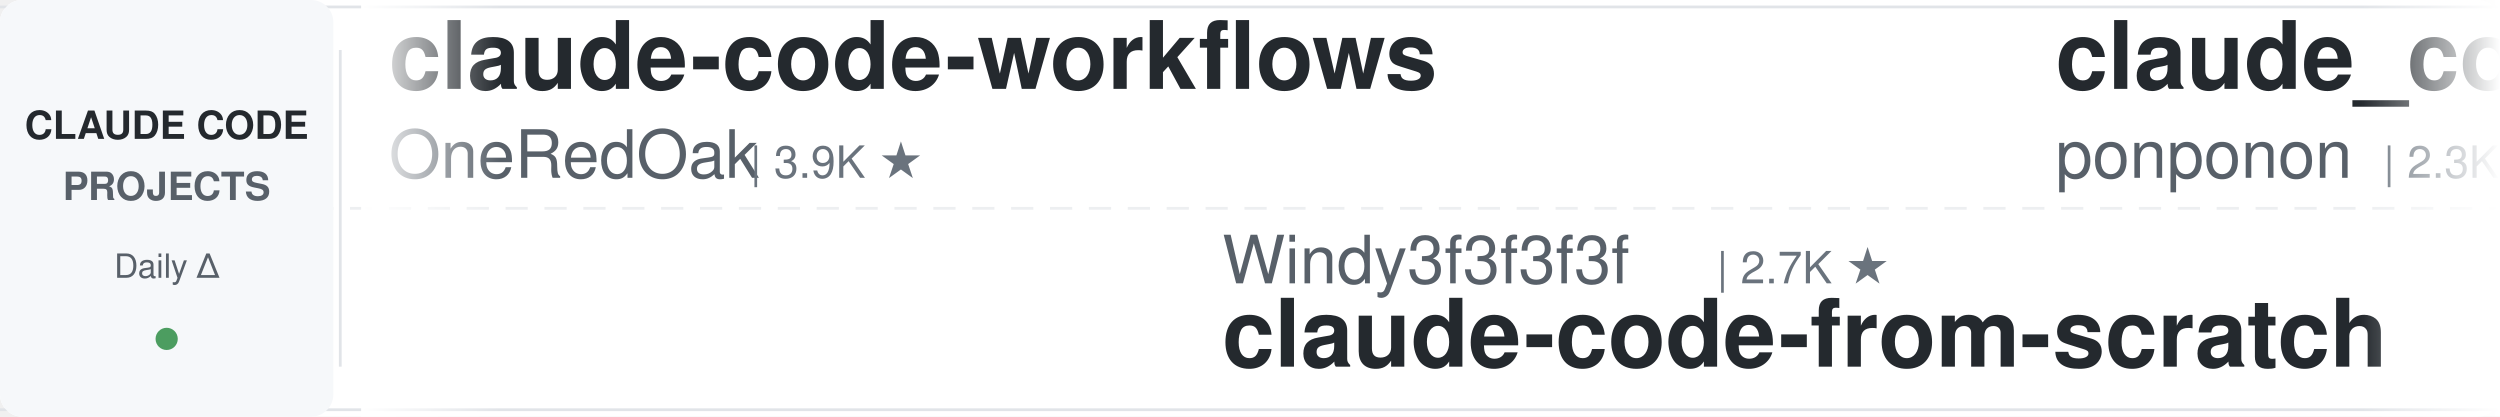
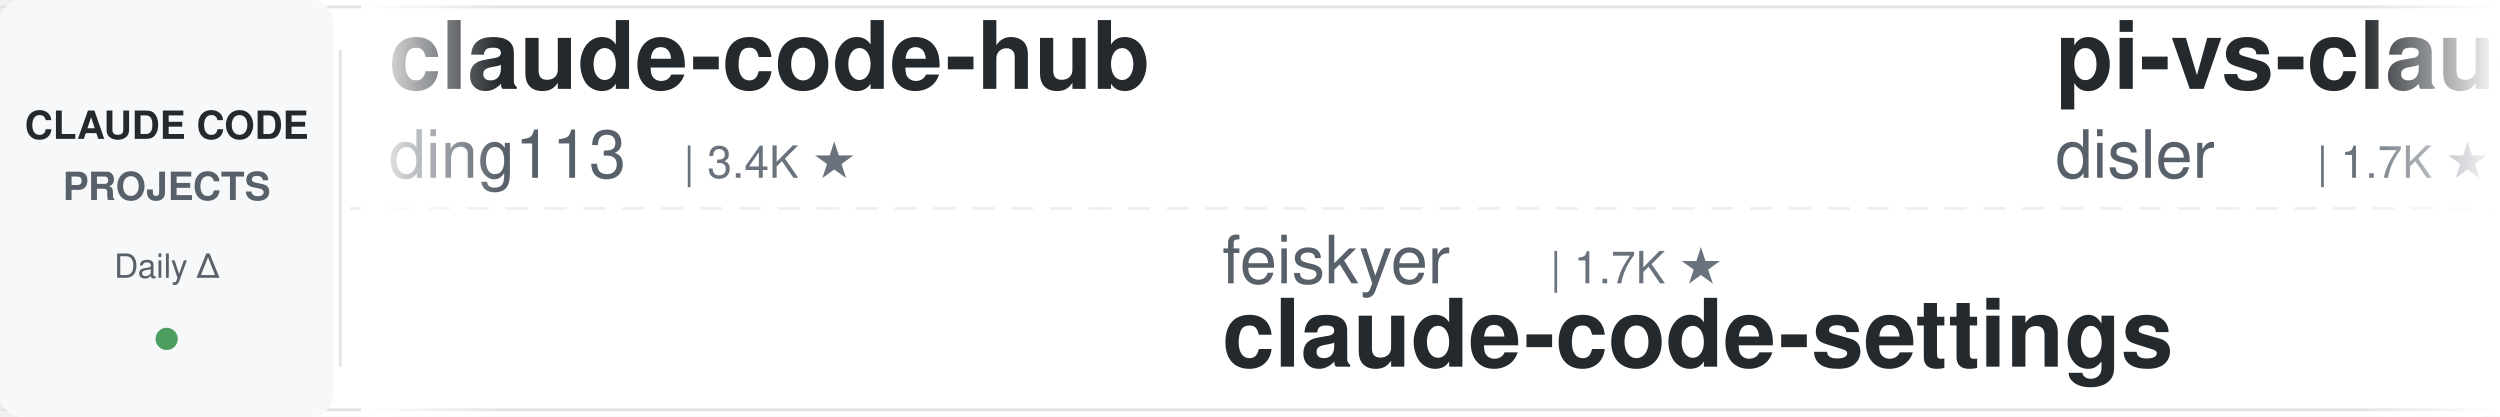
<svg xmlns="http://www.w3.org/2000/svg" width="900" height="150">
  <defs>
    <linearGradient id="leftFade" x1="0%" y1="0%" x2="100%" y2="0%">
      <stop offset="0%" style="stop-color:#ffffff;stop-opacity:1" />
      <stop offset="100%" style="stop-color:#ffffff;stop-opacity:0" />
    </linearGradient>
    <linearGradient id="rightFade" x1="0%" y1="0%" x2="100%" y2="0%">
      <stop offset="0%" style="stop-color:#ffffff;stop-opacity:0" />
      <stop offset="100%" style="stop-color:#ffffff;stop-opacity:1" />
    </linearGradient>
  </defs>
  <rect width="900" height="150" fill="#ffffff" rx="8" />
  <rect x="0" y="2" width="900" height="1" fill="#e1e4e8" />
  <rect x="0" y="147" width="900" height="1" fill="#e1e4e8" />
  <line x1="0" y1="75" x2="900" y2="75" stroke="#e1e4e8" stroke-width="1" stroke-dasharray="8 6" opacity="0.6" />
  <rect x="0" y="0" width="120" height="150" fill="#f6f8fa" rx="8" />
  <text x="60" y="50" font-family="-apple-system, BlinkMacSystemFont, 'Segoe UI', Helvetica, Arial, sans-serif" font-size="14" font-weight="600" fill="#24292e" text-anchor="middle">CLAUDE CODE</text>
  <text x="60" y="72" font-family="-apple-system, BlinkMacSystemFont, 'Segoe UI', Helvetica, Arial, sans-serif" font-size="14" font-weight="600" fill="#586069" text-anchor="middle">PROJECTS</text>
  <text x="60" y="100" font-family="-apple-system, BlinkMacSystemFont, 'Segoe UI', Helvetica, Arial, sans-serif" font-size="12" font-weight="500" fill="#586069" text-anchor="middle">Daily Δ</text>
  <circle cx="60" cy="122" r="4" fill="#22863a" opacity="0.8" />
  <rect x="122" y="18" width="1" height="114" fill="#e1e4e8" />
  <clipPath id="tickerClip">
    <rect x="130" y="0" width="770" height="150" />
  </clipPath>
  <g clip-path="url(#tickerClip)">
    <g id="tickerItems">
      <animateTransform attributeName="transform" attributeType="XML" type="translate" from="0 0" to="-3000 0" dur="54s" repeatCount="indefinite" />
      <g transform="translate(0, 0)">
-         <text x="140" y="32" font-family="-apple-system, BlinkMacSystemFont, 'Segoe UI', Helvetica, Arial, sans-serif" font-size="34" font-weight="600" fill="#24292e">claude-code-workflows</text>
-         <text x="140" y="64" font-family="-apple-system, BlinkMacSystemFont, 'Segoe UI', Helvetica, Arial, sans-serif" font-size="24" font-weight="400" fill="#586069">OneRedOak</text>
-         <text x="270" y="64" font-family="-apple-system, BlinkMacSystemFont, 'Segoe UI', Helvetica, Arial, sans-serif" font-size="16" font-weight="500" fill="#6a737d">| 3.9K ★</text>
+         <text x="140" y="32" font-family="-apple-system, BlinkMacSystemFont, 'Segoe UI', Helvetica, Arial, sans-serif" font-size="34" font-weight="600" fill="#24292e">claude-code-hub</text>
+         <text x="140" y="64" font-family="-apple-system, BlinkMacSystemFont, 'Segoe UI', Helvetica, Arial, sans-serif" font-size="24" font-weight="400" fill="#586069">ding113</text>
+         <text x="246" y="64" font-family="-apple-system, BlinkMacSystemFont, 'Segoe UI', Helvetica, Arial, sans-serif" font-size="16" font-weight="500" fill="#6a737d">| 3.4K ★</text>
      </g>
      <g transform="translate(300, 0)">
-         <text x="140" y="102" font-family="-apple-system, BlinkMacSystemFont, 'Segoe UI', Helvetica, Arial, sans-serif" font-size="24" font-weight="400" fill="#586069">Windy3f3f3f3f</text>
-         <text x="318" y="102" font-family="-apple-system, BlinkMacSystemFont, 'Segoe UI', Helvetica, Arial, sans-serif" font-size="16" font-weight="500" fill="#6a737d">| 2.7K ★</text>
-         <text x="140" y="132" font-family="-apple-system, BlinkMacSystemFont, 'Segoe UI', Helvetica, Arial, sans-serif" font-size="34" font-weight="600" fill="#24292e">claude-code-from-scratch</text>
+         <text x="140" y="102" font-family="-apple-system, BlinkMacSystemFont, 'Segoe UI', Helvetica, Arial, sans-serif" font-size="24" font-weight="400" fill="#586069">feiskyer</text>
+         <text x="258" y="102" font-family="-apple-system, BlinkMacSystemFont, 'Segoe UI', Helvetica, Arial, sans-serif" font-size="16" font-weight="500" fill="#6a737d">| 1.7K ★</text>
+         <text x="140" y="132" font-family="-apple-system, BlinkMacSystemFont, 'Segoe UI', Helvetica, Arial, sans-serif" font-size="34" font-weight="600" fill="#24292e">claude-code-settings</text>
      </g>
      <g transform="translate(600, 0)">
-         <text x="140" y="32" font-family="-apple-system, BlinkMacSystemFont, 'Segoe UI', Helvetica, Arial, sans-serif" font-size="34" font-weight="600" fill="#24292e">claude_code_src</text>
-         <text x="140" y="64" font-family="-apple-system, BlinkMacSystemFont, 'Segoe UI', Helvetica, Arial, sans-serif" font-size="24" font-weight="400" fill="#586069">ponponon</text>
-         <text x="258" y="64" font-family="-apple-system, BlinkMacSystemFont, 'Segoe UI', Helvetica, Arial, sans-serif" font-size="16" font-weight="500" fill="#6a737d">| 2.3K ★</text>
-       </g>
-       <g transform="translate(900, 0)">
-         <text x="140" y="102" font-family="-apple-system, BlinkMacSystemFont, 'Segoe UI', Helvetica, Arial, sans-serif" font-size="24" font-weight="400" fill="#586069">anthropics</text>
-         <text x="282" y="102" font-family="-apple-system, BlinkMacSystemFont, 'Segoe UI', Helvetica, Arial, sans-serif" font-size="16" font-weight="500" fill="#6a737d">| 179.6K ★</text>
-         <text x="140" y="132" font-family="-apple-system, BlinkMacSystemFont, 'Segoe UI', Helvetica, Arial, sans-serif" font-size="34" font-weight="600" fill="#24292e">skills</text>
-       </g>
-       <g transform="translate(1200, 0)">
        <text x="140" y="32" font-family="-apple-system, BlinkMacSystemFont, 'Segoe UI', Helvetica, Arial, sans-serif" font-size="34" font-weight="600" fill="#24292e">pi-vs-claude-code</text>
        <text x="140" y="64" font-family="-apple-system, BlinkMacSystemFont, 'Segoe UI', Helvetica, Arial, sans-serif" font-size="24" font-weight="400" fill="#586069">disler</text>
        <text x="234" y="64" font-family="-apple-system, BlinkMacSystemFont, 'Segoe UI', Helvetica, Arial, sans-serif" font-size="16" font-weight="500" fill="#6a737d">| 1.7K ★</text>
      </g>
+       <g transform="translate(900, 0)">
+         <text x="140" y="102" font-family="-apple-system, BlinkMacSystemFont, 'Segoe UI', Helvetica, Arial, sans-serif" font-size="24" font-weight="400" fill="#586069">wanshuiyin</text>
+         <text x="282" y="102" font-family="-apple-system, BlinkMacSystemFont, 'Segoe UI', Helvetica, Arial, sans-serif" font-size="16" font-weight="500" fill="#6a737d">| 17.0K ★</text>
+         <text x="140" y="132" font-family="-apple-system, BlinkMacSystemFont, 'Segoe UI', Helvetica, Arial, sans-serif" font-size="34" font-weight="600" fill="#24292e">Auto-claude-code-researc...</text>
+       </g>
+       <g transform="translate(1200, 0)">
+         <text x="140" y="32" font-family="-apple-system, BlinkMacSystemFont, 'Segoe UI', Helvetica, Arial, sans-serif" font-size="34" font-weight="600" fill="#24292e">claude-code-ultimate-gui...</text>
+         <text x="140" y="64" font-family="-apple-system, BlinkMacSystemFont, 'Segoe UI', Helvetica, Arial, sans-serif" font-size="24" font-weight="400" fill="#586069">FlorianBruniaux</text>
+         <text x="342" y="64" font-family="-apple-system, BlinkMacSystemFont, 'Segoe UI', Helvetica, Arial, sans-serif" font-size="16" font-weight="500" fill="#6a737d">| 6.1K ★</text>
+       </g>
      <g transform="translate(1500, 0)">
-         <text x="140" y="102" font-family="-apple-system, BlinkMacSystemFont, 'Segoe UI', Helvetica, Arial, sans-serif" font-size="24" font-weight="400" fill="#586069">jqueryscript</text>
-         <text x="306" y="102" font-family="-apple-system, BlinkMacSystemFont, 'Segoe UI', Helvetica, Arial, sans-serif" font-size="16" font-weight="500" fill="#6a737d">| 523 ★</text>
-         <text x="140" y="132" font-family="-apple-system, BlinkMacSystemFont, 'Segoe UI', Helvetica, Arial, sans-serif" font-size="34" font-weight="600" fill="#24292e">awesome-claude-code</text>
+         <text x="140" y="102" font-family="-apple-system, BlinkMacSystemFont, 'Segoe UI', Helvetica, Arial, sans-serif" font-size="24" font-weight="400" fill="#586069">overwirehq</text>
+         <text x="282" y="102" font-family="-apple-system, BlinkMacSystemFont, 'Segoe UI', Helvetica, Arial, sans-serif" font-size="16" font-weight="500" fill="#6a737d">| 2.8K ★</text>
+         <text x="140" y="132" font-family="-apple-system, BlinkMacSystemFont, 'Segoe UI', Helvetica, Arial, sans-serif" font-size="34" font-weight="600" fill="#24292e">claude-code-telegram</text>
      </g>
      <g transform="translate(1800, 0)">
-         <text x="140" y="32" font-family="-apple-system, BlinkMacSystemFont, 'Segoe UI', Helvetica, Arial, sans-serif" font-size="34" font-weight="600" fill="#24292e">claude-code-source</text>
-         <text x="140" y="64" font-family="-apple-system, BlinkMacSystemFont, 'Segoe UI', Helvetica, Arial, sans-serif" font-size="24" font-weight="400" fill="#586069">hangsman</text>
-         <text x="258" y="64" font-family="-apple-system, BlinkMacSystemFont, 'Segoe UI', Helvetica, Arial, sans-serif" font-size="16" font-weight="500" fill="#6a737d">| 797 ★</text>
+         <text x="140" y="32" font-family="-apple-system, BlinkMacSystemFont, 'Segoe UI', Helvetica, Arial, sans-serif" font-size="34" font-weight="600" fill="#24292e">andrej-karpathy-skills</text>
+         <text x="140" y="64" font-family="-apple-system, BlinkMacSystemFont, 'Segoe UI', Helvetica, Arial, sans-serif" font-size="24" font-weight="400" fill="#586069">multica-ai</text>
+         <text x="282" y="64" font-family="-apple-system, BlinkMacSystemFont, 'Segoe UI', Helvetica, Arial, sans-serif" font-size="16" font-weight="500" fill="#6a737d">| 216.9K ★</text>
      </g>
      <g transform="translate(2100, 0)">
-         <text x="140" y="102" font-family="-apple-system, BlinkMacSystemFont, 'Segoe UI', Helvetica, Arial, sans-serif" font-size="24" font-weight="400" fill="#586069">edmund-io</text>
-         <text x="270" y="102" font-family="-apple-system, BlinkMacSystemFont, 'Segoe UI', Helvetica, Arial, sans-serif" font-size="16" font-weight="500" fill="#6a737d">| 1.5K ★</text>
-         <text x="140" y="132" font-family="-apple-system, BlinkMacSystemFont, 'Segoe UI', Helvetica, Arial, sans-serif" font-size="34" font-weight="600" fill="#24292e">edmunds-claude-code</text>
+         <text x="140" y="102" font-family="-apple-system, BlinkMacSystemFont, 'Segoe UI', Helvetica, Arial, sans-serif" font-size="24" font-weight="400" fill="#586069">Piebald-AI</text>
+         <text x="282" y="102" font-family="-apple-system, BlinkMacSystemFont, 'Segoe UI', Helvetica, Arial, sans-serif" font-size="16" font-weight="500" fill="#6a737d">| 12.8K ★</text>
+         <text x="140" y="132" font-family="-apple-system, BlinkMacSystemFont, 'Segoe UI', Helvetica, Arial, sans-serif" font-size="34" font-weight="600" fill="#24292e">claude-code-system-promp...</text>
      </g>
      <g transform="translate(2400, 0)">
-         <text x="140" y="32" font-family="-apple-system, BlinkMacSystemFont, 'Segoe UI', Helvetica, Arial, sans-serif" font-size="34" font-weight="600" fill="#24292e">oh-my-claudecode</text>
-         <text x="140" y="64" font-family="-apple-system, BlinkMacSystemFont, 'Segoe UI', Helvetica, Arial, sans-serif" font-size="24" font-weight="400" fill="#586069">Yeachan-Heo</text>
-         <text x="294" y="64" font-family="-apple-system, BlinkMacSystemFont, 'Segoe UI', Helvetica, Arial, sans-serif" font-size="16" font-weight="500" fill="#6a737d">| 39.6K ★</text>
+         <text x="140" y="32" font-family="-apple-system, BlinkMacSystemFont, 'Segoe UI', Helvetica, Arial, sans-serif" font-size="34" font-weight="600" fill="#24292e">claude-code-proxy</text>
+         <text x="140" y="64" font-family="-apple-system, BlinkMacSystemFont, 'Segoe UI', Helvetica, Arial, sans-serif" font-size="24" font-weight="400" fill="#586069">fuergaosi233</text>
+         <text x="306" y="64" font-family="-apple-system, BlinkMacSystemFont, 'Segoe UI', Helvetica, Arial, sans-serif" font-size="16" font-weight="500" fill="#6a737d">| 2.8K ★</text>
      </g>
      <g transform="translate(2700, 0)">
-         <text x="140" y="102" font-family="-apple-system, BlinkMacSystemFont, 'Segoe UI', Helvetica, Arial, sans-serif" font-size="24" font-weight="400" fill="#586069">SeemSeam</text>
-         <text x="258" y="102" font-family="-apple-system, BlinkMacSystemFont, 'Segoe UI', Helvetica, Arial, sans-serif" font-size="16" font-weight="500" fill="#6a737d">| 3.5K ★</text>
-         <text x="140" y="132" font-family="-apple-system, BlinkMacSystemFont, 'Segoe UI', Helvetica, Arial, sans-serif" font-size="34" font-weight="600" fill="#24292e">claude_codex_bridge</text>
+         <text x="140" y="102" font-family="-apple-system, BlinkMacSystemFont, 'Segoe UI', Helvetica, Arial, sans-serif" font-size="24" font-weight="400" fill="#586069">xu-xiang</text>
+         <text x="258" y="102" font-family="-apple-system, BlinkMacSystemFont, 'Segoe UI', Helvetica, Arial, sans-serif" font-size="16" font-weight="500" fill="#6a737d">| 2.0K ★</text>
+         <text x="140" y="132" font-family="-apple-system, BlinkMacSystemFont, 'Segoe UI', Helvetica, Arial, sans-serif" font-size="34" font-weight="600" fill="#24292e">everything-claude-code-z...</text>
      </g>
      <g transform="translate(3000, 0)">
-         <text x="140" y="32" font-family="-apple-system, BlinkMacSystemFont, 'Segoe UI', Helvetica, Arial, sans-serif" font-size="34" font-weight="600" fill="#24292e">claude-code-workflows</text>
-         <text x="140" y="64" font-family="-apple-system, BlinkMacSystemFont, 'Segoe UI', Helvetica, Arial, sans-serif" font-size="24" font-weight="400" fill="#586069">OneRedOak</text>
-         <text x="270" y="64" font-family="-apple-system, BlinkMacSystemFont, 'Segoe UI', Helvetica, Arial, sans-serif" font-size="16" font-weight="500" fill="#6a737d">| 3.9K ★</text>
+         <text x="140" y="32" font-family="-apple-system, BlinkMacSystemFont, 'Segoe UI', Helvetica, Arial, sans-serif" font-size="34" font-weight="600" fill="#24292e">claude-code-hub</text>
+         <text x="140" y="64" font-family="-apple-system, BlinkMacSystemFont, 'Segoe UI', Helvetica, Arial, sans-serif" font-size="24" font-weight="400" fill="#586069">ding113</text>
+         <text x="246" y="64" font-family="-apple-system, BlinkMacSystemFont, 'Segoe UI', Helvetica, Arial, sans-serif" font-size="16" font-weight="500" fill="#6a737d">| 3.4K ★</text>
      </g>
      <g transform="translate(3300, 0)">
-         <text x="140" y="102" font-family="-apple-system, BlinkMacSystemFont, 'Segoe UI', Helvetica, Arial, sans-serif" font-size="24" font-weight="400" fill="#586069">Windy3f3f3f3f</text>
-         <text x="318" y="102" font-family="-apple-system, BlinkMacSystemFont, 'Segoe UI', Helvetica, Arial, sans-serif" font-size="16" font-weight="500" fill="#6a737d">| 2.7K ★</text>
-         <text x="140" y="132" font-family="-apple-system, BlinkMacSystemFont, 'Segoe UI', Helvetica, Arial, sans-serif" font-size="34" font-weight="600" fill="#24292e">claude-code-from-scratch</text>
+         <text x="140" y="102" font-family="-apple-system, BlinkMacSystemFont, 'Segoe UI', Helvetica, Arial, sans-serif" font-size="24" font-weight="400" fill="#586069">feiskyer</text>
+         <text x="258" y="102" font-family="-apple-system, BlinkMacSystemFont, 'Segoe UI', Helvetica, Arial, sans-serif" font-size="16" font-weight="500" fill="#6a737d">| 1.7K ★</text>
+         <text x="140" y="132" font-family="-apple-system, BlinkMacSystemFont, 'Segoe UI', Helvetica, Arial, sans-serif" font-size="34" font-weight="600" fill="#24292e">claude-code-settings</text>
      </g>
      <g transform="translate(3600, 0)">
-         <text x="140" y="32" font-family="-apple-system, BlinkMacSystemFont, 'Segoe UI', Helvetica, Arial, sans-serif" font-size="34" font-weight="600" fill="#24292e">claude_code_src</text>
-         <text x="140" y="64" font-family="-apple-system, BlinkMacSystemFont, 'Segoe UI', Helvetica, Arial, sans-serif" font-size="24" font-weight="400" fill="#586069">ponponon</text>
-         <text x="258" y="64" font-family="-apple-system, BlinkMacSystemFont, 'Segoe UI', Helvetica, Arial, sans-serif" font-size="16" font-weight="500" fill="#6a737d">| 2.3K ★</text>
+         <text x="140" y="32" font-family="-apple-system, BlinkMacSystemFont, 'Segoe UI', Helvetica, Arial, sans-serif" font-size="34" font-weight="600" fill="#24292e">pi-vs-claude-code</text>
+         <text x="140" y="64" font-family="-apple-system, BlinkMacSystemFont, 'Segoe UI', Helvetica, Arial, sans-serif" font-size="24" font-weight="400" fill="#586069">disler</text>
+         <text x="234" y="64" font-family="-apple-system, BlinkMacSystemFont, 'Segoe UI', Helvetica, Arial, sans-serif" font-size="16" font-weight="500" fill="#6a737d">| 1.7K ★</text>
      </g>
      <g transform="translate(3900, 0)">
-         <text x="140" y="102" font-family="-apple-system, BlinkMacSystemFont, 'Segoe UI', Helvetica, Arial, sans-serif" font-size="24" font-weight="400" fill="#586069">anthropics</text>
-         <text x="282" y="102" font-family="-apple-system, BlinkMacSystemFont, 'Segoe UI', Helvetica, Arial, sans-serif" font-size="16" font-weight="500" fill="#6a737d">| 179.6K ★</text>
-         <text x="140" y="132" font-family="-apple-system, BlinkMacSystemFont, 'Segoe UI', Helvetica, Arial, sans-serif" font-size="34" font-weight="600" fill="#24292e">skills</text>
+         <text x="140" y="102" font-family="-apple-system, BlinkMacSystemFont, 'Segoe UI', Helvetica, Arial, sans-serif" font-size="24" font-weight="400" fill="#586069">wanshuiyin</text>
+         <text x="282" y="102" font-family="-apple-system, BlinkMacSystemFont, 'Segoe UI', Helvetica, Arial, sans-serif" font-size="16" font-weight="500" fill="#6a737d">| 17.0K ★</text>
+         <text x="140" y="132" font-family="-apple-system, BlinkMacSystemFont, 'Segoe UI', Helvetica, Arial, sans-serif" font-size="34" font-weight="600" fill="#24292e">Auto-claude-code-researc...</text>
      </g>
    </g>
  </g>
  <rect x="130" y="0" width="50" height="150" fill="url(#leftFade)" />
  <rect x="850" y="0" width="50" height="150" fill="url(#rightFade)" />
</svg>
